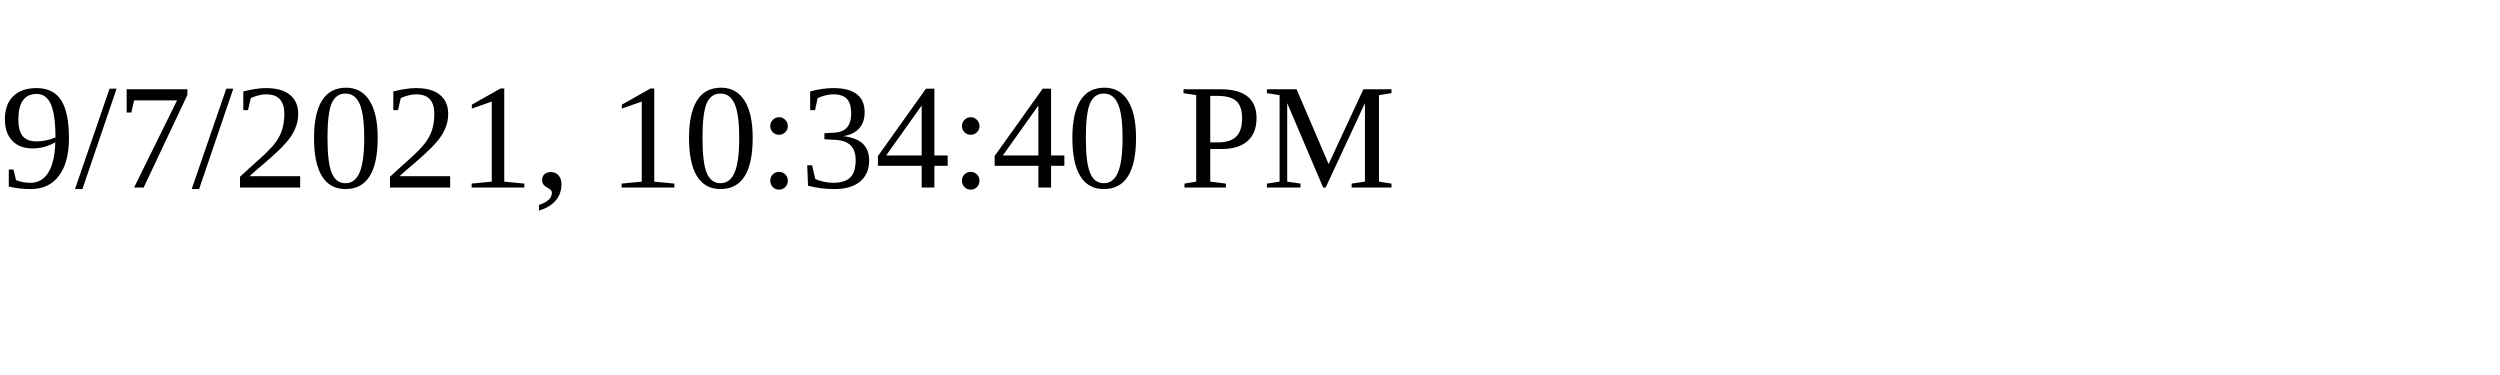
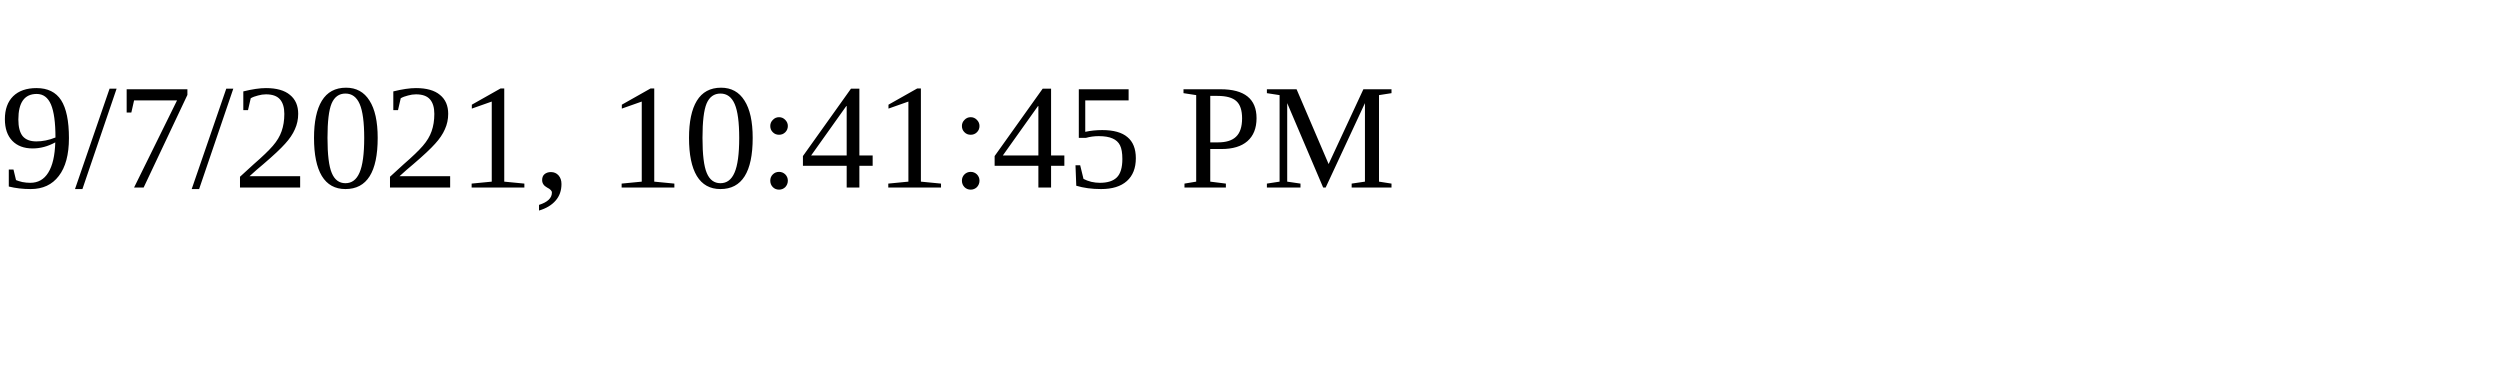
<svg xmlns="http://www.w3.org/2000/svg" height="30" width="200">
-   <text x="0" y="15">9/7/2021, 10:34:40 PM</text>
+   <text x="0" y="15">9/7/2021, 10:41:45 PM</text>
</svg>
